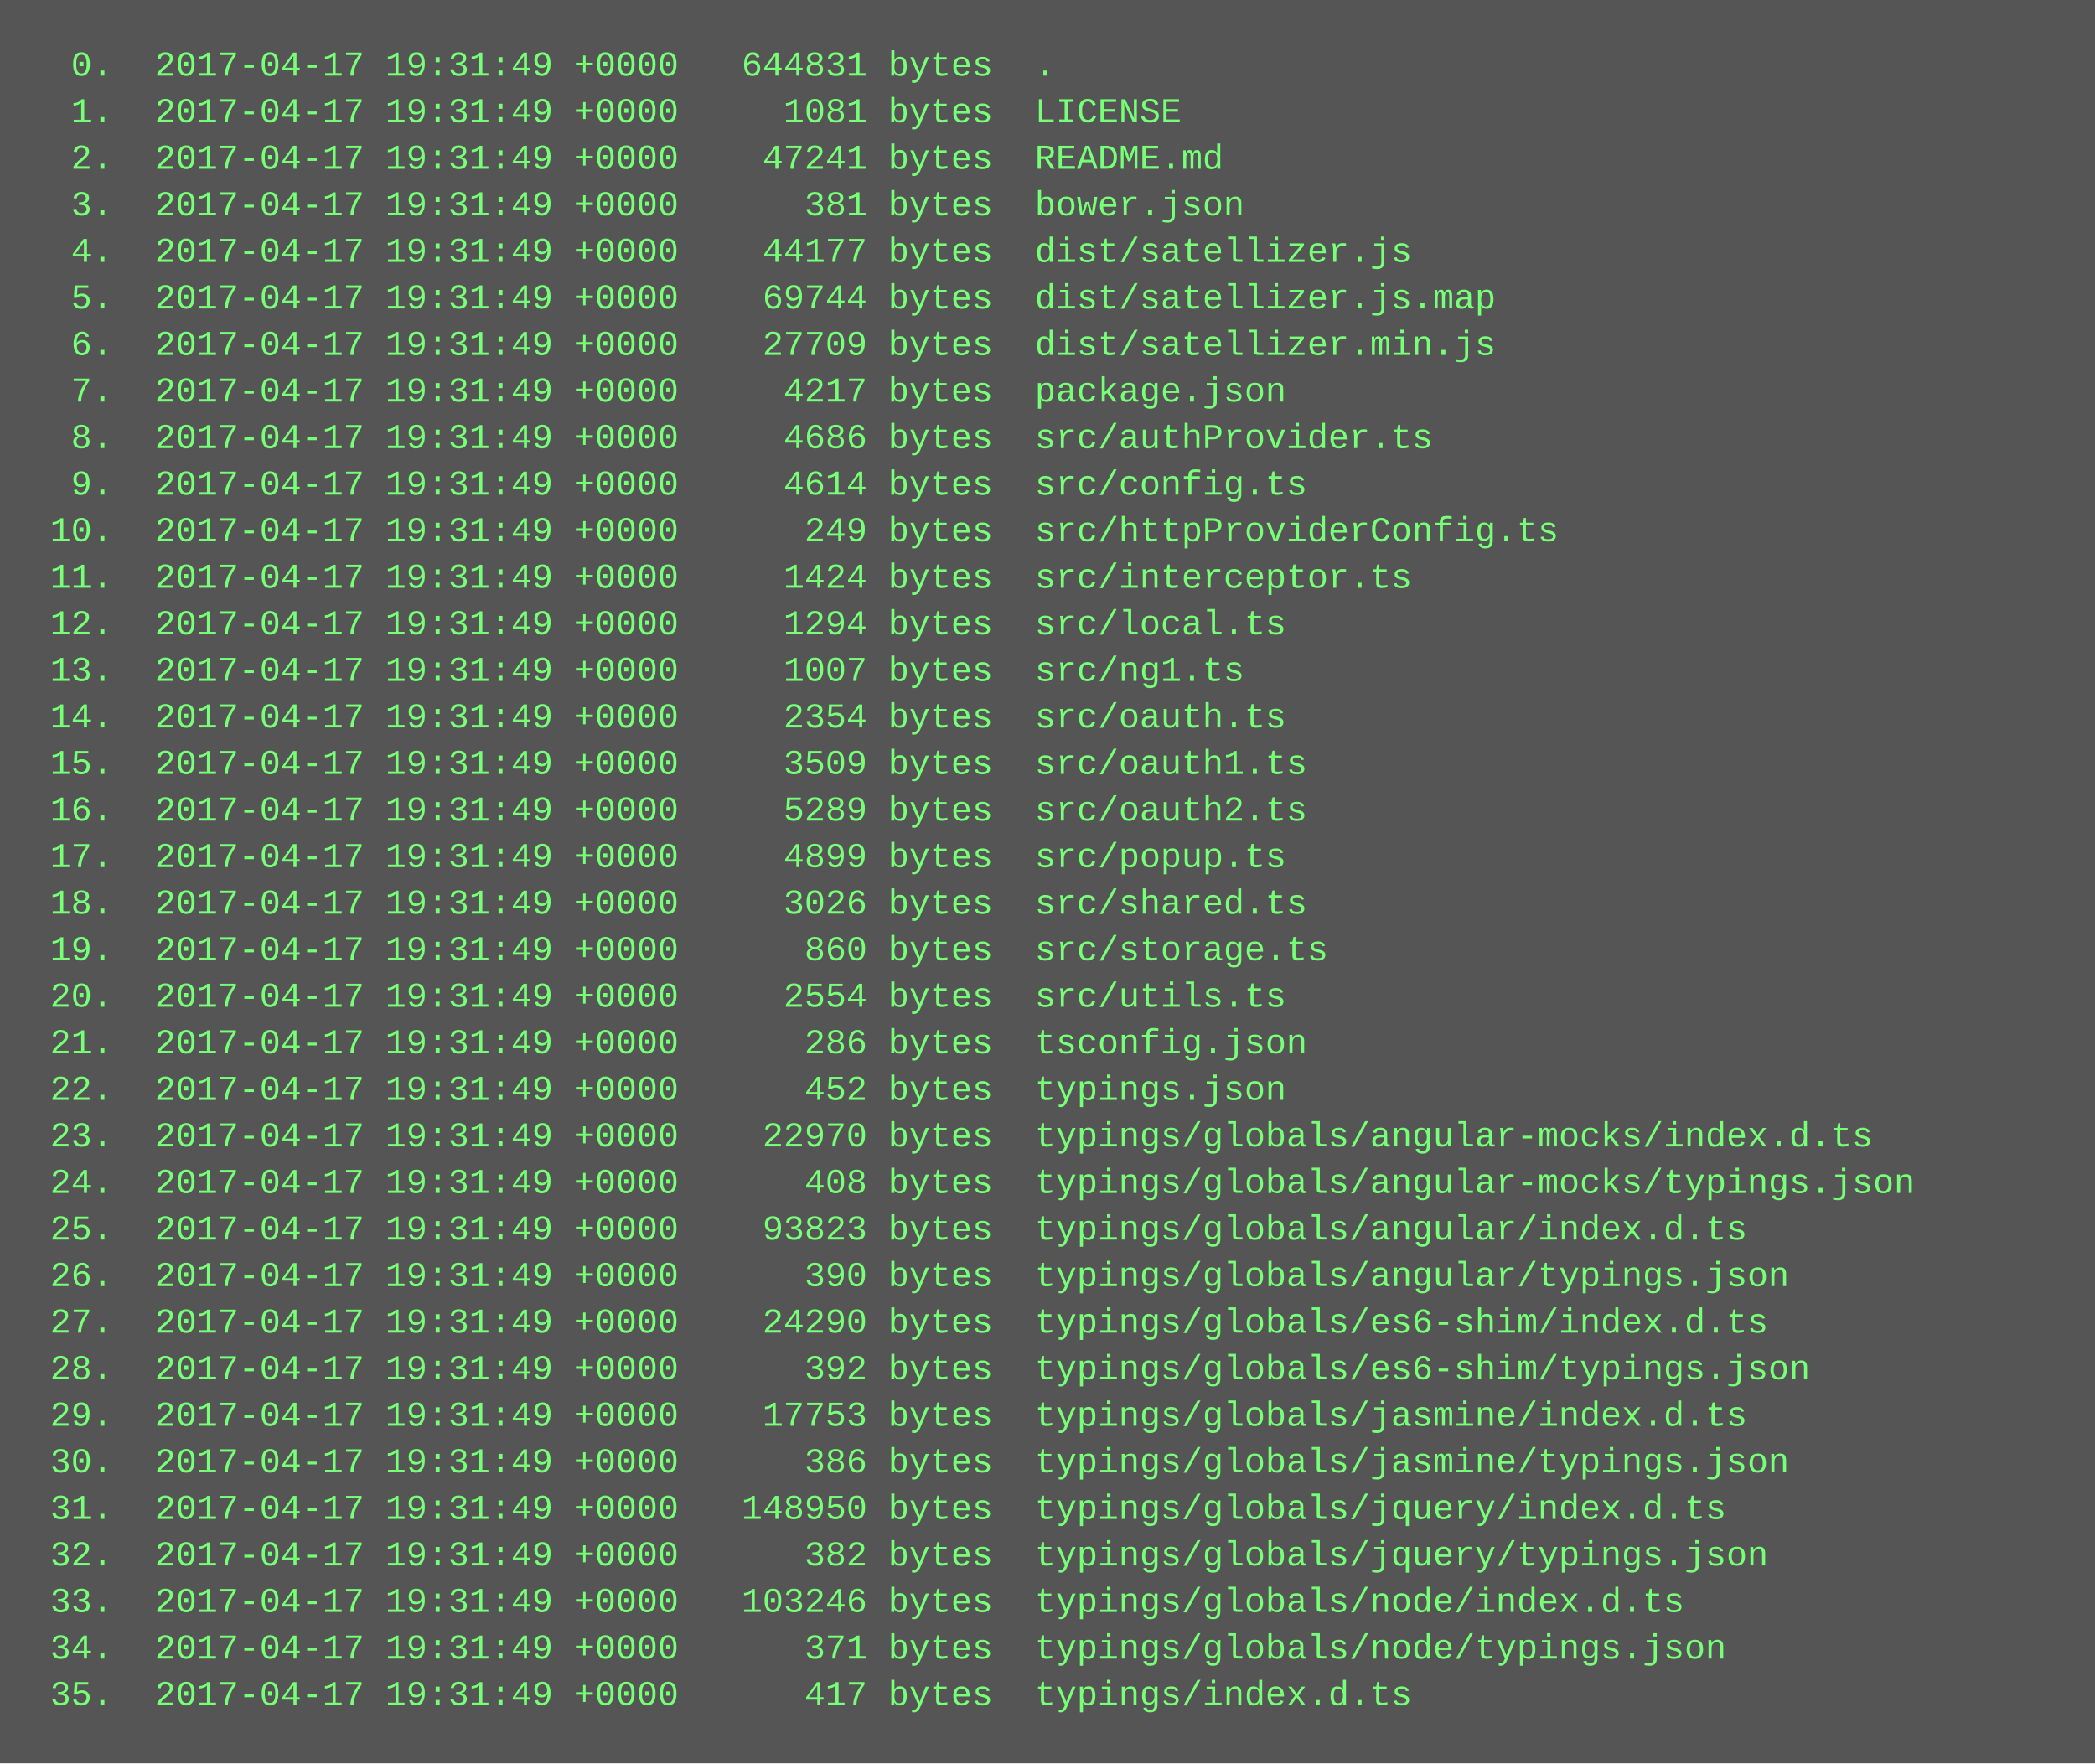
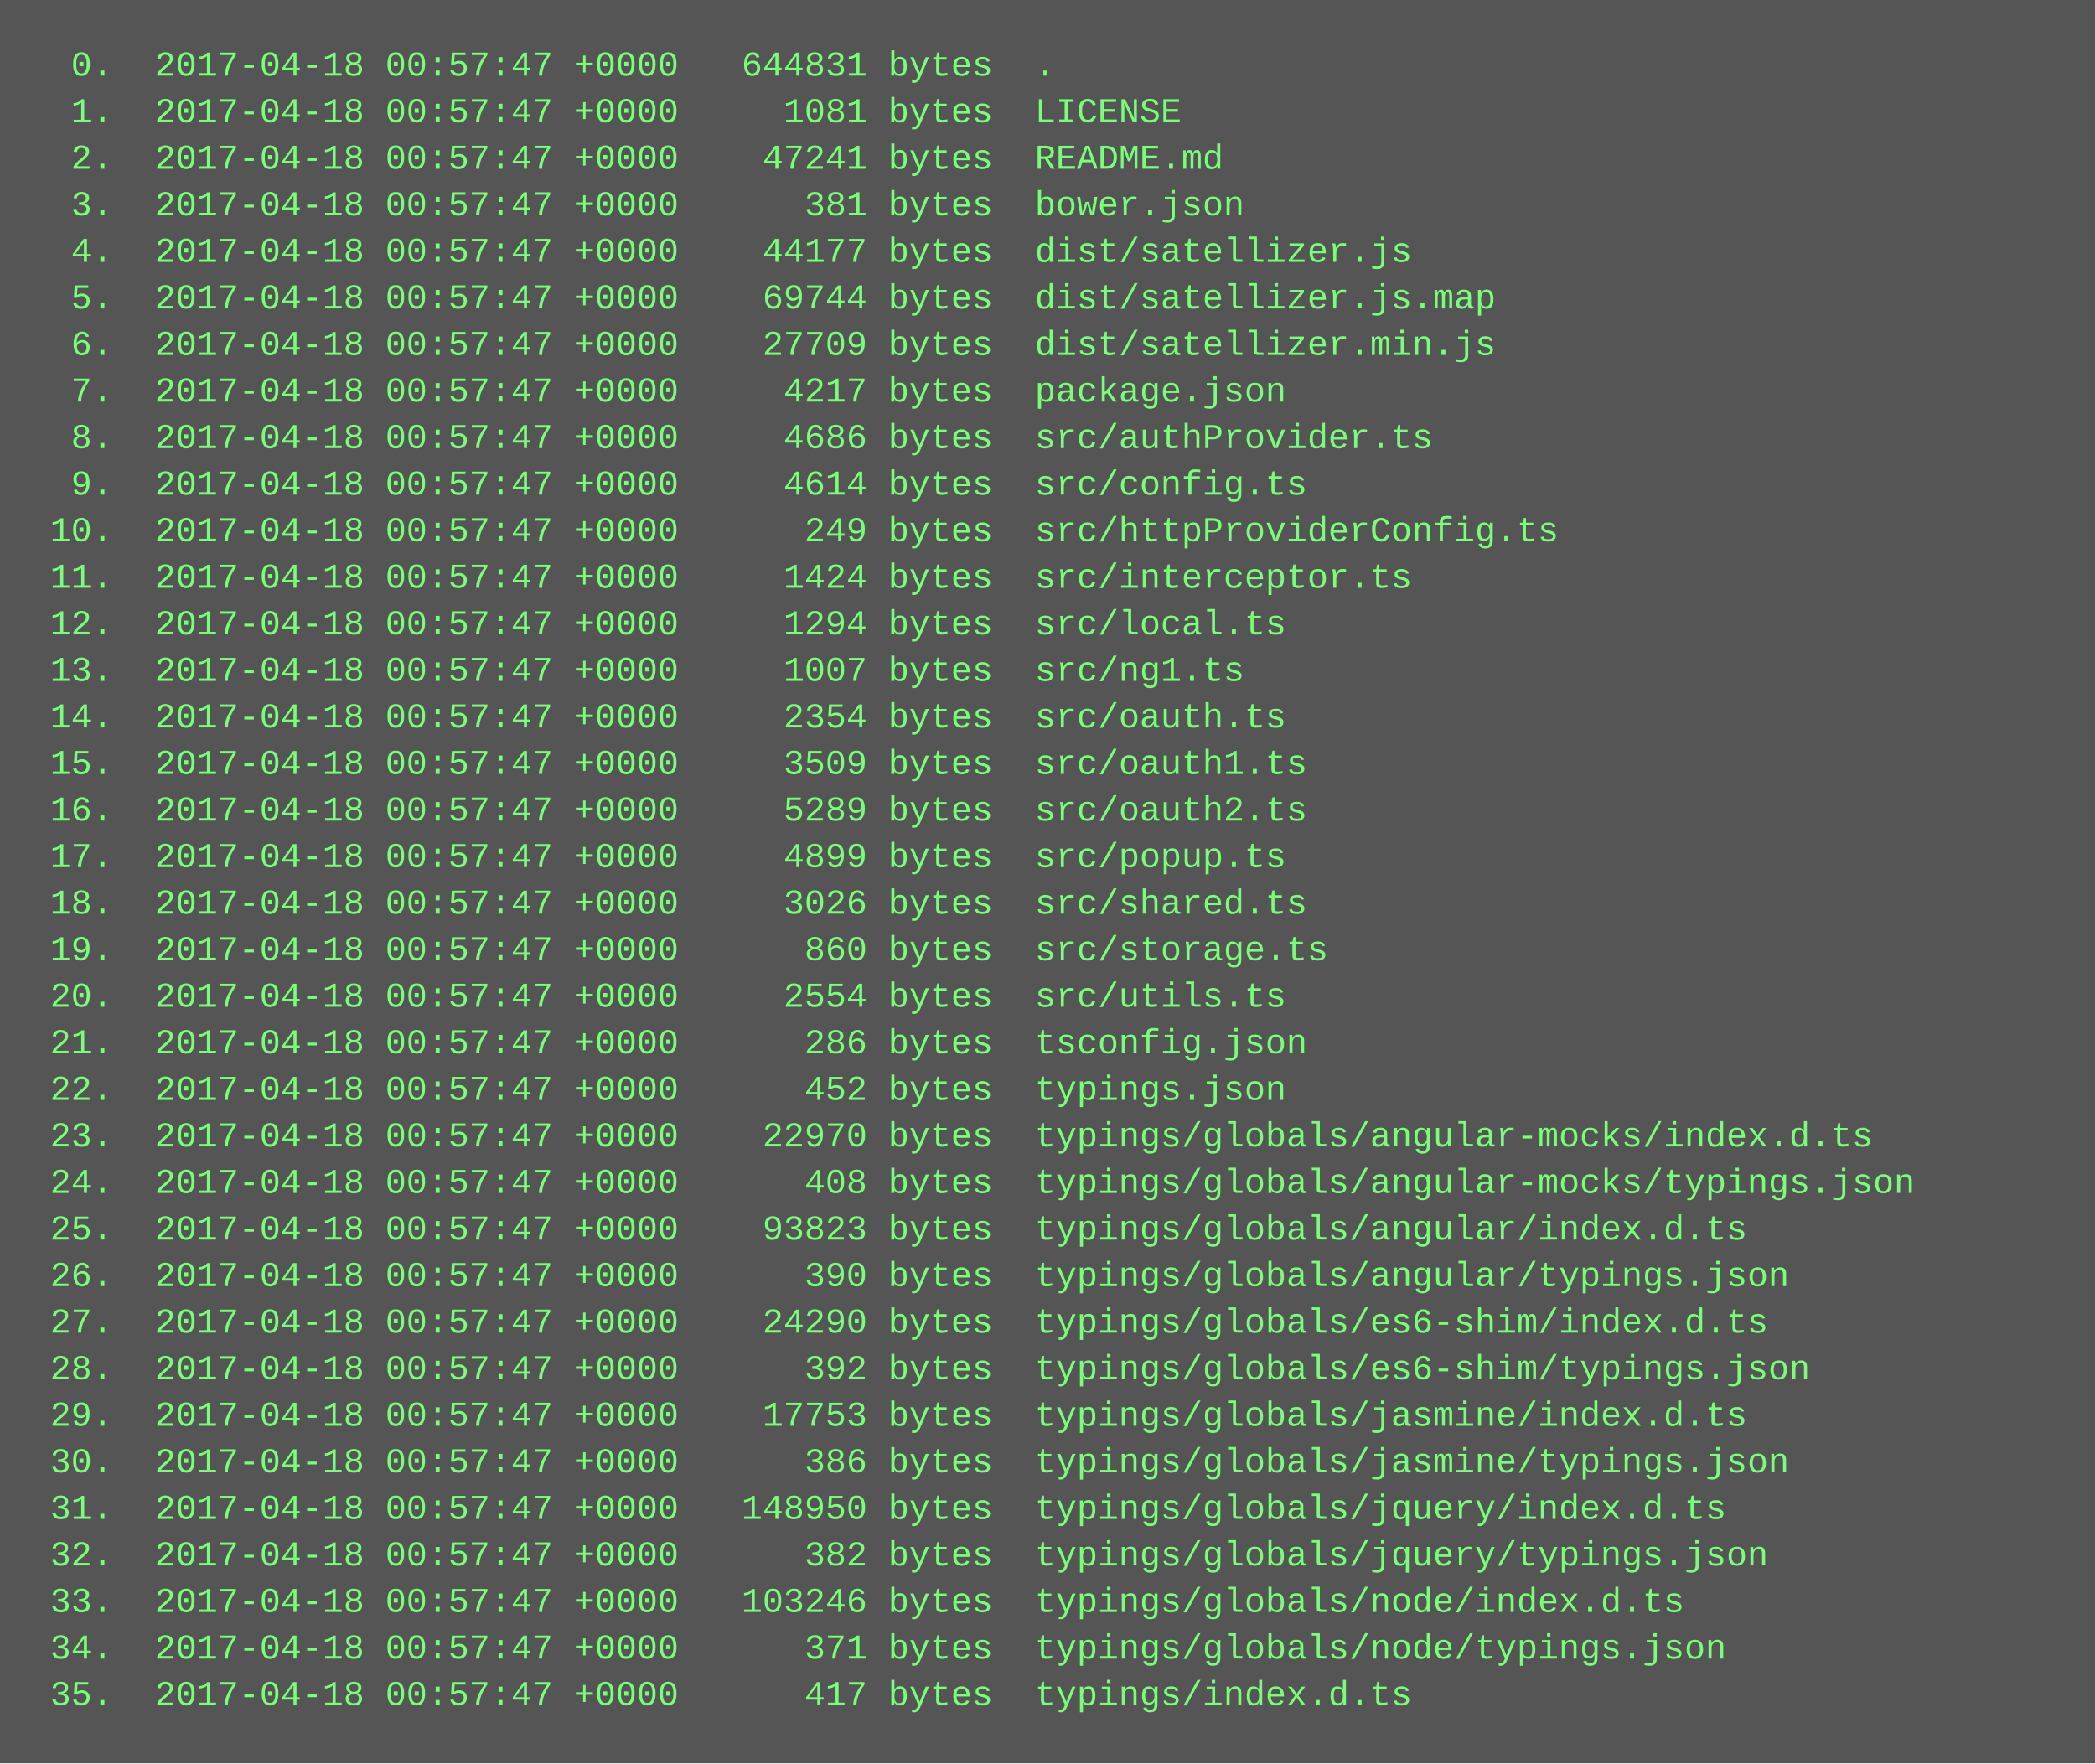
<svg xmlns="http://www.w3.org/2000/svg" height="606" width="720">
  <rect height="606" fill="#555" width="720" />
  <text fill="#7f7" font-family="Courier New" font-size="12" xml:space="preserve">
-     <tspan x="10" y="26">  0.  2017-04-17 19:31:49 +0000   644831 bytes  .</tspan>
-     <tspan x="10" y="42">  1.  2017-04-17 19:31:49 +0000     1081 bytes  LICENSE</tspan>
-     <tspan x="10" y="58">  2.  2017-04-17 19:31:49 +0000    47241 bytes  README.md</tspan>
-     <tspan x="10" y="74">  3.  2017-04-17 19:31:49 +0000      381 bytes  bower.json</tspan>
-     <tspan x="10" y="90">  4.  2017-04-17 19:31:49 +0000    44177 bytes  dist/satellizer.js</tspan>
-     <tspan x="10" y="106">  5.  2017-04-17 19:31:49 +0000    69744 bytes  dist/satellizer.js.map</tspan>
-     <tspan x="10" y="122">  6.  2017-04-17 19:31:49 +0000    27709 bytes  dist/satellizer.min.js</tspan>
-     <tspan x="10" y="138">  7.  2017-04-17 19:31:49 +0000     4217 bytes  package.json</tspan>
-     <tspan x="10" y="154">  8.  2017-04-17 19:31:49 +0000     4686 bytes  src/authProvider.ts</tspan>
-     <tspan x="10" y="170">  9.  2017-04-17 19:31:49 +0000     4614 bytes  src/config.ts</tspan>
-     <tspan x="10" y="186"> 10.  2017-04-17 19:31:49 +0000      249 bytes  src/httpProviderConfig.ts</tspan>
-     <tspan x="10" y="202"> 11.  2017-04-17 19:31:49 +0000     1424 bytes  src/interceptor.ts</tspan>
-     <tspan x="10" y="218"> 12.  2017-04-17 19:31:49 +0000     1294 bytes  src/local.ts</tspan>
-     <tspan x="10" y="234"> 13.  2017-04-17 19:31:49 +0000     1007 bytes  src/ng1.ts</tspan>
-     <tspan x="10" y="250"> 14.  2017-04-17 19:31:49 +0000     2354 bytes  src/oauth.ts</tspan>
-     <tspan x="10" y="266"> 15.  2017-04-17 19:31:49 +0000     3509 bytes  src/oauth1.ts</tspan>
-     <tspan x="10" y="282"> 16.  2017-04-17 19:31:49 +0000     5289 bytes  src/oauth2.ts</tspan>
-     <tspan x="10" y="298"> 17.  2017-04-17 19:31:49 +0000     4899 bytes  src/popup.ts</tspan>
-     <tspan x="10" y="314"> 18.  2017-04-17 19:31:49 +0000     3026 bytes  src/shared.ts</tspan>
-     <tspan x="10" y="330"> 19.  2017-04-17 19:31:49 +0000      860 bytes  src/storage.ts</tspan>
-     <tspan x="10" y="346"> 20.  2017-04-17 19:31:49 +0000     2554 bytes  src/utils.ts</tspan>
-     <tspan x="10" y="362"> 21.  2017-04-17 19:31:49 +0000      286 bytes  tsconfig.json</tspan>
-     <tspan x="10" y="378"> 22.  2017-04-17 19:31:49 +0000      452 bytes  typings.json</tspan>
-     <tspan x="10" y="394"> 23.  2017-04-17 19:31:49 +0000    22970 bytes  typings/globals/angular-mocks/index.d.ts</tspan>
-     <tspan x="10" y="410"> 24.  2017-04-17 19:31:49 +0000      408 bytes  typings/globals/angular-mocks/typings.json</tspan>
-     <tspan x="10" y="426"> 25.  2017-04-17 19:31:49 +0000    93823 bytes  typings/globals/angular/index.d.ts</tspan>
-     <tspan x="10" y="442"> 26.  2017-04-17 19:31:49 +0000      390 bytes  typings/globals/angular/typings.json</tspan>
-     <tspan x="10" y="458"> 27.  2017-04-17 19:31:49 +0000    24290 bytes  typings/globals/es6-shim/index.d.ts</tspan>
-     <tspan x="10" y="474"> 28.  2017-04-17 19:31:49 +0000      392 bytes  typings/globals/es6-shim/typings.json</tspan>
-     <tspan x="10" y="490"> 29.  2017-04-17 19:31:49 +0000    17753 bytes  typings/globals/jasmine/index.d.ts</tspan>
-     <tspan x="10" y="506"> 30.  2017-04-17 19:31:49 +0000      386 bytes  typings/globals/jasmine/typings.json</tspan>
-     <tspan x="10" y="522"> 31.  2017-04-17 19:31:49 +0000   148950 bytes  typings/globals/jquery/index.d.ts</tspan>
-     <tspan x="10" y="538"> 32.  2017-04-17 19:31:49 +0000      382 bytes  typings/globals/jquery/typings.json</tspan>
-     <tspan x="10" y="554"> 33.  2017-04-17 19:31:49 +0000   103246 bytes  typings/globals/node/index.d.ts</tspan>
-     <tspan x="10" y="570"> 34.  2017-04-17 19:31:49 +0000      371 bytes  typings/globals/node/typings.json</tspan>
-     <tspan x="10" y="586"> 35.  2017-04-17 19:31:49 +0000      417 bytes  typings/index.d.ts</tspan>
+     <tspan x="10" y="26">  0.  2017-04-18 00:57:47 +0000   644831 bytes  .</tspan>
+     <tspan x="10" y="42">  1.  2017-04-18 00:57:47 +0000     1081 bytes  LICENSE</tspan>
+     <tspan x="10" y="58">  2.  2017-04-18 00:57:47 +0000    47241 bytes  README.md</tspan>
+     <tspan x="10" y="74">  3.  2017-04-18 00:57:47 +0000      381 bytes  bower.json</tspan>
+     <tspan x="10" y="90">  4.  2017-04-18 00:57:47 +0000    44177 bytes  dist/satellizer.js</tspan>
+     <tspan x="10" y="106">  5.  2017-04-18 00:57:47 +0000    69744 bytes  dist/satellizer.js.map</tspan>
+     <tspan x="10" y="122">  6.  2017-04-18 00:57:47 +0000    27709 bytes  dist/satellizer.min.js</tspan>
+     <tspan x="10" y="138">  7.  2017-04-18 00:57:47 +0000     4217 bytes  package.json</tspan>
+     <tspan x="10" y="154">  8.  2017-04-18 00:57:47 +0000     4686 bytes  src/authProvider.ts</tspan>
+     <tspan x="10" y="170">  9.  2017-04-18 00:57:47 +0000     4614 bytes  src/config.ts</tspan>
+     <tspan x="10" y="186"> 10.  2017-04-18 00:57:47 +0000      249 bytes  src/httpProviderConfig.ts</tspan>
+     <tspan x="10" y="202"> 11.  2017-04-18 00:57:47 +0000     1424 bytes  src/interceptor.ts</tspan>
+     <tspan x="10" y="218"> 12.  2017-04-18 00:57:47 +0000     1294 bytes  src/local.ts</tspan>
+     <tspan x="10" y="234"> 13.  2017-04-18 00:57:47 +0000     1007 bytes  src/ng1.ts</tspan>
+     <tspan x="10" y="250"> 14.  2017-04-18 00:57:47 +0000     2354 bytes  src/oauth.ts</tspan>
+     <tspan x="10" y="266"> 15.  2017-04-18 00:57:47 +0000     3509 bytes  src/oauth1.ts</tspan>
+     <tspan x="10" y="282"> 16.  2017-04-18 00:57:47 +0000     5289 bytes  src/oauth2.ts</tspan>
+     <tspan x="10" y="298"> 17.  2017-04-18 00:57:47 +0000     4899 bytes  src/popup.ts</tspan>
+     <tspan x="10" y="314"> 18.  2017-04-18 00:57:47 +0000     3026 bytes  src/shared.ts</tspan>
+     <tspan x="10" y="330"> 19.  2017-04-18 00:57:47 +0000      860 bytes  src/storage.ts</tspan>
+     <tspan x="10" y="346"> 20.  2017-04-18 00:57:47 +0000     2554 bytes  src/utils.ts</tspan>
+     <tspan x="10" y="362"> 21.  2017-04-18 00:57:47 +0000      286 bytes  tsconfig.json</tspan>
+     <tspan x="10" y="378"> 22.  2017-04-18 00:57:47 +0000      452 bytes  typings.json</tspan>
+     <tspan x="10" y="394"> 23.  2017-04-18 00:57:47 +0000    22970 bytes  typings/globals/angular-mocks/index.d.ts</tspan>
+     <tspan x="10" y="410"> 24.  2017-04-18 00:57:47 +0000      408 bytes  typings/globals/angular-mocks/typings.json</tspan>
+     <tspan x="10" y="426"> 25.  2017-04-18 00:57:47 +0000    93823 bytes  typings/globals/angular/index.d.ts</tspan>
+     <tspan x="10" y="442"> 26.  2017-04-18 00:57:47 +0000      390 bytes  typings/globals/angular/typings.json</tspan>
+     <tspan x="10" y="458"> 27.  2017-04-18 00:57:47 +0000    24290 bytes  typings/globals/es6-shim/index.d.ts</tspan>
+     <tspan x="10" y="474"> 28.  2017-04-18 00:57:47 +0000      392 bytes  typings/globals/es6-shim/typings.json</tspan>
+     <tspan x="10" y="490"> 29.  2017-04-18 00:57:47 +0000    17753 bytes  typings/globals/jasmine/index.d.ts</tspan>
+     <tspan x="10" y="506"> 30.  2017-04-18 00:57:47 +0000      386 bytes  typings/globals/jasmine/typings.json</tspan>
+     <tspan x="10" y="522"> 31.  2017-04-18 00:57:47 +0000   148950 bytes  typings/globals/jquery/index.d.ts</tspan>
+     <tspan x="10" y="538"> 32.  2017-04-18 00:57:47 +0000      382 bytes  typings/globals/jquery/typings.json</tspan>
+     <tspan x="10" y="554"> 33.  2017-04-18 00:57:47 +0000   103246 bytes  typings/globals/node/index.d.ts</tspan>
+     <tspan x="10" y="570"> 34.  2017-04-18 00:57:47 +0000      371 bytes  typings/globals/node/typings.json</tspan>
+     <tspan x="10" y="586"> 35.  2017-04-18 00:57:47 +0000      417 bytes  typings/index.d.ts</tspan>
  </text>
</svg>
